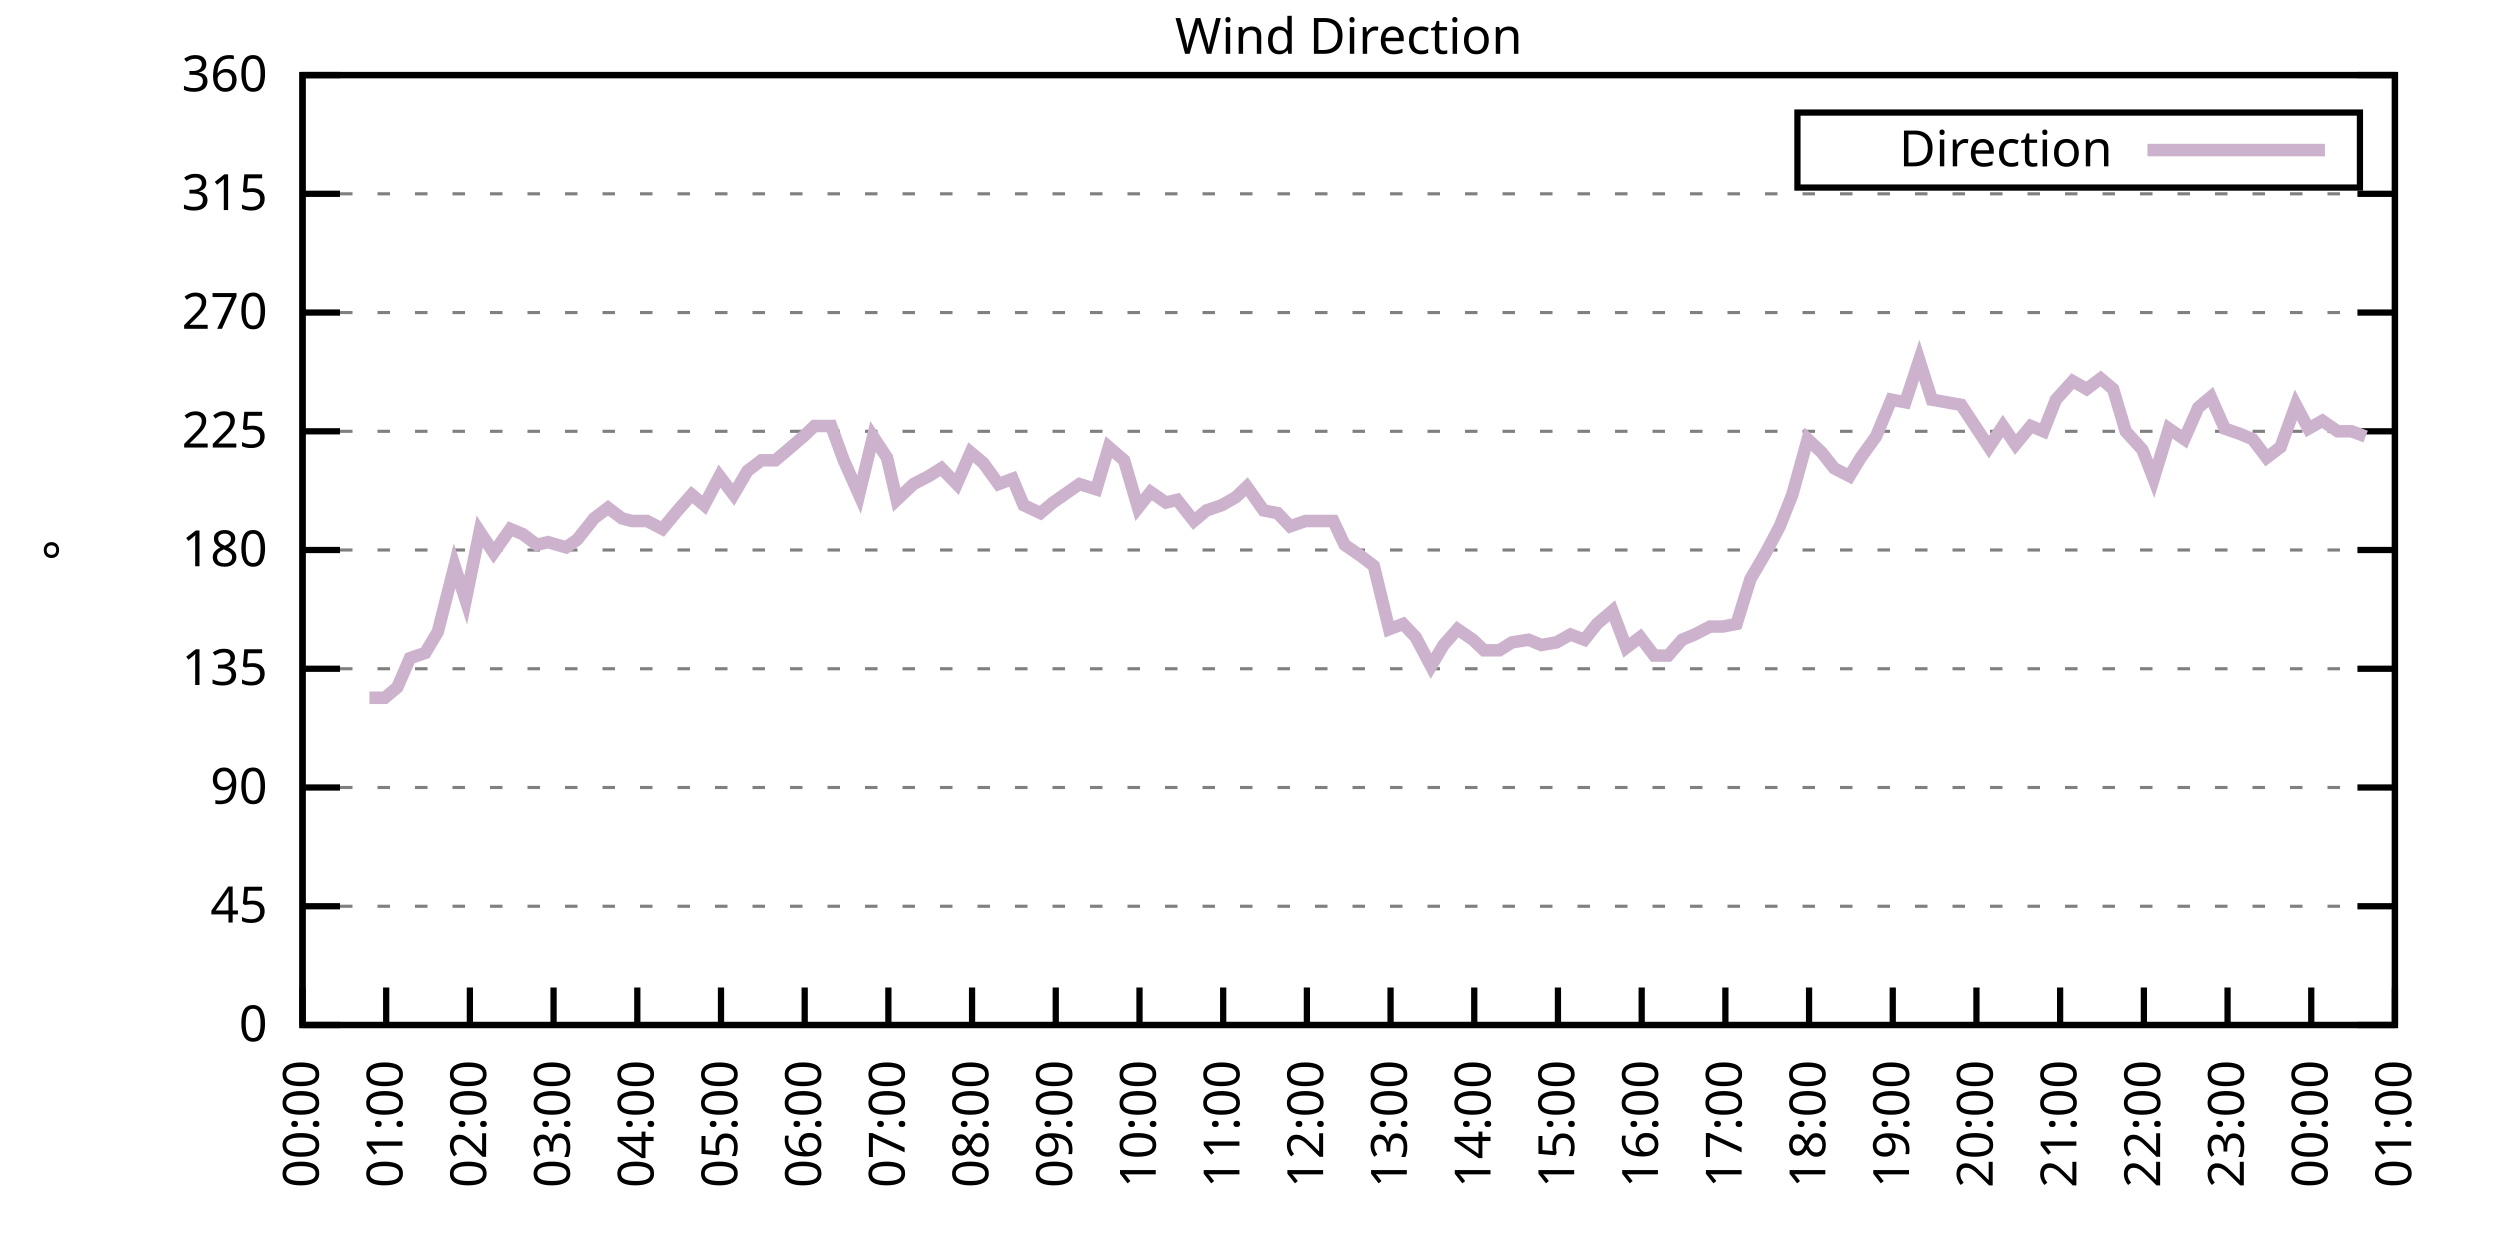
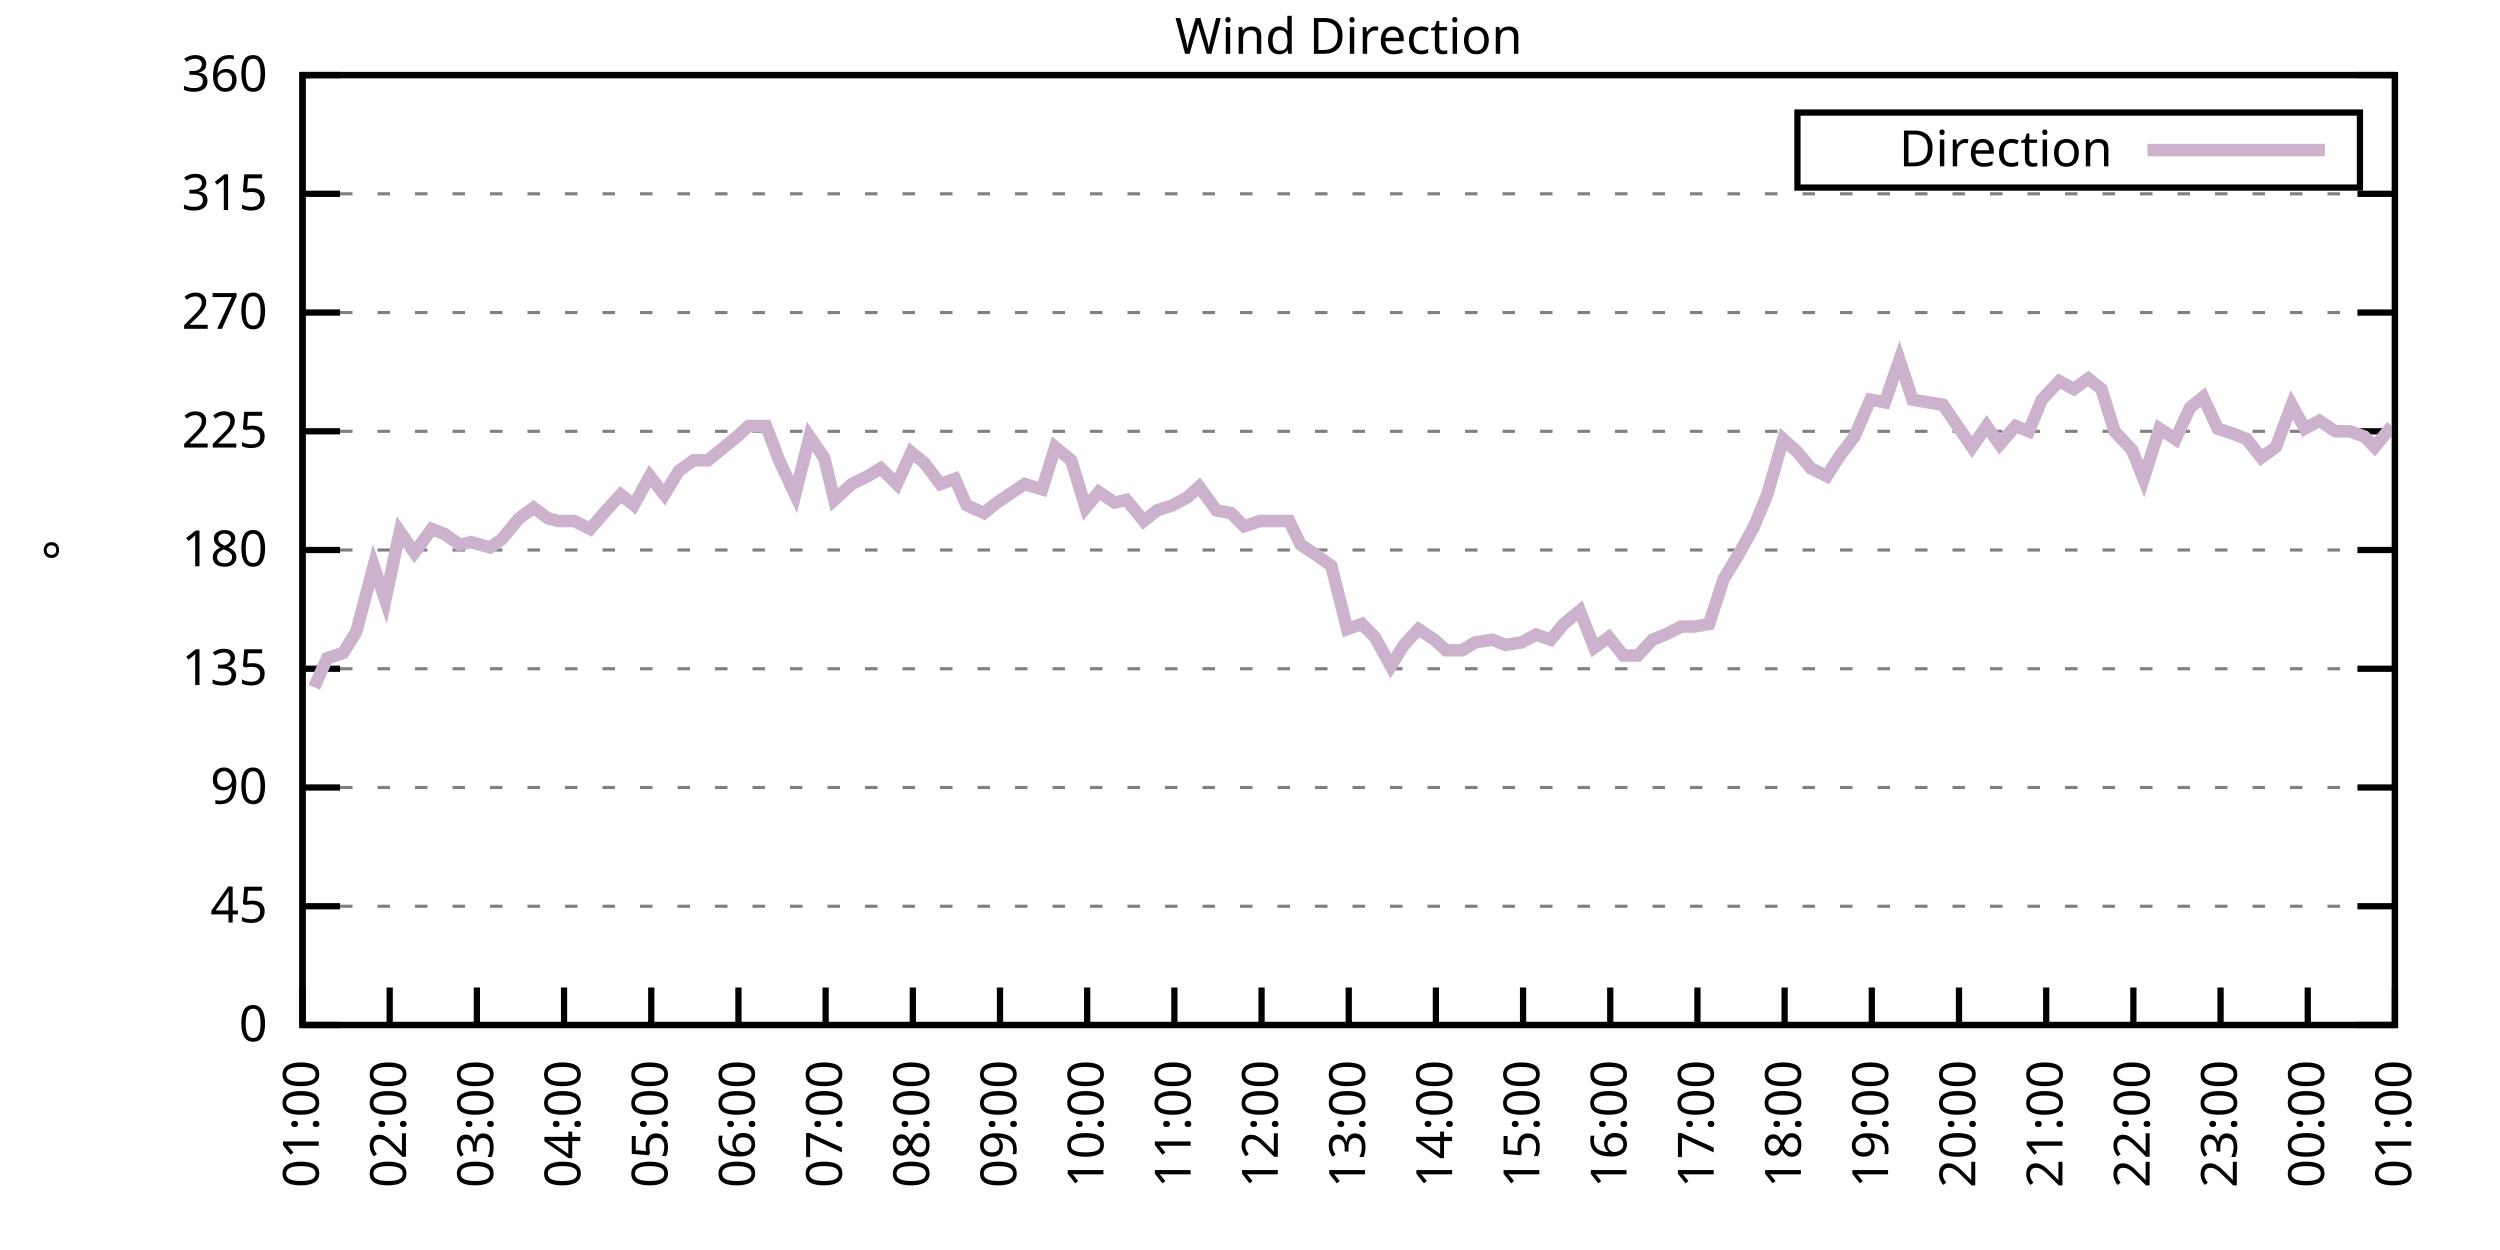
<svg xmlns="http://www.w3.org/2000/svg" xmlns:xlink="http://www.w3.org/1999/xlink" width="400" height="200" viewBox="0 0 400 200">
  <g id="gnuplot_canvas">
    <rect x="0" y="0" width="400" height="200" fill="none" />
    <defs>
      <circle id="gpDot" r="0.5" stroke-width="0.5" stroke="currentColor" />
      <path id="gpPt0" stroke-width="0.333" stroke="currentColor" d="M-1,0 h2 M0,-1 v2" />
      <path id="gpPt1" stroke-width="0.333" stroke="currentColor" d="M-1,-1 L1,1 M1,-1 L-1,1" />
      <path id="gpPt2" stroke-width="0.333" stroke="currentColor" d="M-1,0 L1,0 M0,-1 L0,1 M-1,-1 L1,1 M-1,1 L1,-1" />
      <rect id="gpPt3" stroke-width="0.333" stroke="currentColor" x="-1" y="-1" width="2" height="2" />
      <rect id="gpPt4" stroke-width="0.333" stroke="currentColor" fill="currentColor" x="-1" y="-1" width="2" height="2" />
      <circle id="gpPt5" stroke-width="0.333" stroke="currentColor" cx="0" cy="0" r="1" />
      <use xlink:href="#gpPt5" id="gpPt6" fill="currentColor" stroke="none" />
      <path id="gpPt7" stroke-width="0.333" stroke="currentColor" d="M0,-1.33 L-1.33,0.67 L1.33,0.67 z" />
      <use xlink:href="#gpPt7" id="gpPt8" fill="currentColor" stroke="none" />
      <use xlink:href="#gpPt7" id="gpPt9" stroke="currentColor" transform="rotate(180)" />
      <use xlink:href="#gpPt9" id="gpPt10" fill="currentColor" stroke="none" />
      <use xlink:href="#gpPt3" id="gpPt11" stroke="currentColor" transform="rotate(45)" />
      <use xlink:href="#gpPt11" id="gpPt12" fill="currentColor" stroke="none" />
      <path id="gpPt13" stroke-width="0.333" stroke="currentColor" d="M0,1.330 L1.265,0.411 L0.782,-1.067 L-0.782,-1.076 L-1.265,0.411 z" />
      <use xlink:href="#gpPt13" id="gpPt14" fill="currentColor" stroke="none" />
      <filter id="textbox" filterUnits="objectBoundingBox" x="0" y="0" height="1" width="1">
        <feFlood flood-color="white" flood-opacity="1" result="bgnd" />
        <feComposite in="SourceGraphic" in2="bgnd" operator="atop" />
      </filter>
      <filter id="greybox" filterUnits="objectBoundingBox" x="0" y="0" height="1" width="1">
        <feFlood flood-color="lightgrey" flood-opacity="1" result="grey" />
        <feComposite in="SourceGraphic" in2="grey" operator="atop" />
      </filter>
    </defs>
    <g fill="none" color="white" stroke="currentColor" stroke-width="1.00" stroke-linecap="butt" stroke-linejoin="miter">
</g>
    <g fill="none" color="black" stroke="currentColor" stroke-width="1.00" stroke-linecap="butt" stroke-linejoin="miter">
      <g stroke="none" shape-rendering="crispEdges">
        <polygon fill="rgb(255, 255, 255)" points="48.40,164.00 383.18,164.00 383.18,12.02 48.40,12.02 " />
      </g>
    </g>
    <g fill="none" color="black" stroke="currentColor" stroke-width="1.00" stroke-linecap="butt" stroke-linejoin="miter">
</g>
    <g fill="none" color="black" stroke="black" stroke-width="0.50" stroke-linecap="butt" stroke-linejoin="miter">
</g>
    <g fill="none" color="gray" stroke="currentColor" stroke-width="0.50" stroke-linecap="butt" stroke-linejoin="miter">
      <path stroke="gray" stroke-dasharray="2,4" class="gridline" d="M48.40,164.00 L383.19,164.00  " />
    </g>
    <g fill="none" color="gray" stroke="gray" stroke-width="1.00" stroke-linecap="butt" stroke-linejoin="miter">
</g>
    <g fill="none" color="black" stroke="currentColor" stroke-width="1.00" stroke-linecap="butt" stroke-linejoin="miter">
      <path stroke="black" d="M48.40,164.00 L54.40,164.00 M383.19,164.00 L377.19,164.00  " />
      <g transform="translate(42.80,166.60)" stroke="none" fill="black" font-family="Sans" font-size="8.00" text-anchor="end">
        <text>
          <tspan font-family="Sans"> 0</tspan>
        </text>
      </g>
    </g>
    <g fill="none" color="black" stroke="currentColor" stroke-width="1.00" stroke-linecap="butt" stroke-linejoin="miter">
</g>
    <g fill="none" color="black" stroke="black" stroke-width="0.50" stroke-linecap="butt" stroke-linejoin="miter">
</g>
    <g fill="none" color="gray" stroke="currentColor" stroke-width="0.50" stroke-linecap="butt" stroke-linejoin="miter">
      <path stroke="gray" stroke-dasharray="2,4" class="gridline" d="M48.40,145.00 L383.19,145.00  " />
    </g>
    <g fill="none" color="gray" stroke="gray" stroke-width="1.00" stroke-linecap="butt" stroke-linejoin="miter">
</g>
    <g fill="none" color="black" stroke="currentColor" stroke-width="1.00" stroke-linecap="butt" stroke-linejoin="miter">
      <path stroke="black" d="M48.40,145.00 L54.40,145.00 M383.19,145.00 L377.19,145.00  " />
      <g transform="translate(42.80,147.60)" stroke="none" fill="black" font-family="Sans" font-size="8.00" text-anchor="end">
        <text>
          <tspan font-family="Sans"> 45</tspan>
        </text>
      </g>
    </g>
    <g fill="none" color="black" stroke="currentColor" stroke-width="1.00" stroke-linecap="butt" stroke-linejoin="miter">
</g>
    <g fill="none" color="black" stroke="black" stroke-width="0.50" stroke-linecap="butt" stroke-linejoin="miter">
</g>
    <g fill="none" color="gray" stroke="currentColor" stroke-width="0.50" stroke-linecap="butt" stroke-linejoin="miter">
      <path stroke="gray" stroke-dasharray="2,4" class="gridline" d="M48.40,126.00 L383.19,126.00  " />
    </g>
    <g fill="none" color="gray" stroke="gray" stroke-width="1.00" stroke-linecap="butt" stroke-linejoin="miter">
</g>
    <g fill="none" color="black" stroke="currentColor" stroke-width="1.00" stroke-linecap="butt" stroke-linejoin="miter">
      <path stroke="black" d="M48.40,126.00 L54.40,126.00 M383.19,126.00 L377.19,126.00  " />
      <g transform="translate(42.80,128.60)" stroke="none" fill="black" font-family="Sans" font-size="8.00" text-anchor="end">
        <text>
          <tspan font-family="Sans"> 90</tspan>
        </text>
      </g>
    </g>
    <g fill="none" color="black" stroke="currentColor" stroke-width="1.00" stroke-linecap="butt" stroke-linejoin="miter">
</g>
    <g fill="none" color="black" stroke="black" stroke-width="0.50" stroke-linecap="butt" stroke-linejoin="miter">
</g>
    <g fill="none" color="gray" stroke="currentColor" stroke-width="0.50" stroke-linecap="butt" stroke-linejoin="miter">
      <path stroke="gray" stroke-dasharray="2,4" class="gridline" d="M48.40,107.00 L383.19,107.00  " />
    </g>
    <g fill="none" color="gray" stroke="gray" stroke-width="1.00" stroke-linecap="butt" stroke-linejoin="miter">
</g>
    <g fill="none" color="black" stroke="currentColor" stroke-width="1.00" stroke-linecap="butt" stroke-linejoin="miter">
      <path stroke="black" d="M48.40,107.00 L54.40,107.00 M383.19,107.00 L377.19,107.00  " />
      <g transform="translate(42.80,109.60)" stroke="none" fill="black" font-family="Sans" font-size="8.00" text-anchor="end">
        <text>
          <tspan font-family="Sans"> 135</tspan>
        </text>
      </g>
    </g>
    <g fill="none" color="black" stroke="currentColor" stroke-width="1.00" stroke-linecap="butt" stroke-linejoin="miter">
</g>
    <g fill="none" color="black" stroke="black" stroke-width="0.50" stroke-linecap="butt" stroke-linejoin="miter">
</g>
    <g fill="none" color="gray" stroke="currentColor" stroke-width="0.50" stroke-linecap="butt" stroke-linejoin="miter">
      <path stroke="gray" stroke-dasharray="2,4" class="gridline" d="M48.40,88.00 L383.19,88.00  " />
    </g>
    <g fill="none" color="gray" stroke="gray" stroke-width="1.00" stroke-linecap="butt" stroke-linejoin="miter">
</g>
    <g fill="none" color="black" stroke="currentColor" stroke-width="1.00" stroke-linecap="butt" stroke-linejoin="miter">
      <path stroke="black" d="M48.40,88.00 L54.40,88.00 M383.19,88.00 L377.19,88.00  " />
      <g transform="translate(42.80,90.60)" stroke="none" fill="black" font-family="Sans" font-size="8.00" text-anchor="end">
        <text>
          <tspan font-family="Sans"> 180</tspan>
        </text>
      </g>
    </g>
    <g fill="none" color="black" stroke="currentColor" stroke-width="1.00" stroke-linecap="butt" stroke-linejoin="miter">
</g>
    <g fill="none" color="black" stroke="black" stroke-width="0.50" stroke-linecap="butt" stroke-linejoin="miter">
</g>
    <g fill="none" color="gray" stroke="currentColor" stroke-width="0.50" stroke-linecap="butt" stroke-linejoin="miter">
      <path stroke="gray" stroke-dasharray="2,4" class="gridline" d="M48.40,69.01 L383.19,69.01  " />
    </g>
    <g fill="none" color="gray" stroke="gray" stroke-width="1.00" stroke-linecap="butt" stroke-linejoin="miter">
</g>
    <g fill="none" color="black" stroke="currentColor" stroke-width="1.00" stroke-linecap="butt" stroke-linejoin="miter">
      <path stroke="black" d="M48.40,69.01 L54.40,69.01 M383.19,69.01 L377.19,69.01  " />
      <g transform="translate(42.80,71.61)" stroke="none" fill="black" font-family="Sans" font-size="8.00" text-anchor="end">
        <text>
          <tspan font-family="Sans"> 225</tspan>
        </text>
      </g>
    </g>
    <g fill="none" color="black" stroke="currentColor" stroke-width="1.00" stroke-linecap="butt" stroke-linejoin="miter">
</g>
    <g fill="none" color="black" stroke="black" stroke-width="0.50" stroke-linecap="butt" stroke-linejoin="miter">
</g>
    <g fill="none" color="gray" stroke="currentColor" stroke-width="0.50" stroke-linecap="butt" stroke-linejoin="miter">
      <path stroke="gray" stroke-dasharray="2,4" class="gridline" d="M48.40,50.01 L383.19,50.01  " />
    </g>
    <g fill="none" color="gray" stroke="gray" stroke-width="1.00" stroke-linecap="butt" stroke-linejoin="miter">
</g>
    <g fill="none" color="black" stroke="currentColor" stroke-width="1.00" stroke-linecap="butt" stroke-linejoin="miter">
      <path stroke="black" d="M48.40,50.01 L54.40,50.01 M383.19,50.01 L377.19,50.01  " />
      <g transform="translate(42.80,52.61)" stroke="none" fill="black" font-family="Sans" font-size="8.00" text-anchor="end">
        <text>
          <tspan font-family="Sans"> 270</tspan>
        </text>
      </g>
    </g>
    <g fill="none" color="black" stroke="currentColor" stroke-width="1.00" stroke-linecap="butt" stroke-linejoin="miter">
</g>
    <g fill="none" color="black" stroke="black" stroke-width="0.50" stroke-linecap="butt" stroke-linejoin="miter">
</g>
    <g fill="none" color="gray" stroke="currentColor" stroke-width="0.50" stroke-linecap="butt" stroke-linejoin="miter">
      <path stroke="gray" stroke-dasharray="2,4" class="gridline" d="M48.40,31.01 L383.19,31.01  " />
    </g>
    <g fill="none" color="gray" stroke="gray" stroke-width="1.00" stroke-linecap="butt" stroke-linejoin="miter">
</g>
    <g fill="none" color="black" stroke="currentColor" stroke-width="1.00" stroke-linecap="butt" stroke-linejoin="miter">
      <path stroke="black" d="M48.40,31.01 L54.40,31.01 M383.19,31.01 L377.19,31.01  " />
      <g transform="translate(42.80,33.61)" stroke="none" fill="black" font-family="Sans" font-size="8.00" text-anchor="end">
        <text>
          <tspan font-family="Sans"> 315</tspan>
        </text>
      </g>
    </g>
    <g fill="none" color="black" stroke="currentColor" stroke-width="1.00" stroke-linecap="butt" stroke-linejoin="miter">
</g>
    <g fill="none" color="black" stroke="black" stroke-width="0.50" stroke-linecap="butt" stroke-linejoin="miter">
</g>
    <g fill="none" color="gray" stroke="currentColor" stroke-width="0.50" stroke-linecap="butt" stroke-linejoin="miter">
      <path stroke="gray" stroke-dasharray="2,4" class="gridline" d="M48.40,12.01 L383.19,12.01  " />
    </g>
    <g fill="none" color="gray" stroke="gray" stroke-width="1.00" stroke-linecap="butt" stroke-linejoin="miter">
</g>
    <g fill="none" color="black" stroke="currentColor" stroke-width="1.00" stroke-linecap="butt" stroke-linejoin="miter">
      <path stroke="black" d="M48.40,12.01 L54.40,12.01 M383.19,12.01 L377.19,12.01  " />
      <g transform="translate(42.80,14.61)" stroke="none" fill="black" font-family="Sans" font-size="8.00" text-anchor="end">
        <text>
          <tspan font-family="Sans"> 360</tspan>
        </text>
      </g>
    </g>
    <g fill="none" color="black" stroke="currentColor" stroke-width="1.00" stroke-linecap="butt" stroke-linejoin="miter">
      <path stroke="black" d="M48.40,164.00 L48.40,158.00  " />
      <g transform="translate(51.00,169.60) rotate(270.00)" stroke="none" fill="black" font-family="Sans" font-size="8.00" text-anchor="end">
        <text>
-           <tspan font-family="Sans">00:00</tspan>
-         </text>
-       </g>
-     </g>
-     <g fill="none" color="black" stroke="currentColor" stroke-width="1.00" stroke-linecap="butt" stroke-linejoin="miter">
-       <path stroke="black" d="M61.79,164.00 L61.79,158.00  " />
-       <g transform="translate(64.39,169.60) rotate(270.00)" stroke="none" fill="black" font-family="Sans" font-size="8.00" text-anchor="end">
-         <text>
          <tspan font-family="Sans">01:00</tspan>
        </text>
      </g>
    </g>
    <g fill="none" color="black" stroke="currentColor" stroke-width="1.00" stroke-linecap="butt" stroke-linejoin="miter">
-       <path stroke="black" d="M75.18,164.00 L75.18,158.00  " />
-       <g transform="translate(77.78,169.60) rotate(270.00)" stroke="none" fill="black" font-family="Sans" font-size="8.00" text-anchor="end">
+       <path stroke="black" d="M62.35,164.00 L62.35,158.00  " />
+       <g transform="translate(64.95,169.60) rotate(270.00)" stroke="none" fill="black" font-family="Sans" font-size="8.00" text-anchor="end">
        <text>
          <tspan font-family="Sans">02:00</tspan>
        </text>
      </g>
    </g>
    <g fill="none" color="black" stroke="currentColor" stroke-width="1.00" stroke-linecap="butt" stroke-linejoin="miter">
-       <path stroke="black" d="M88.57,164.00 L88.57,158.00  " />
-       <g transform="translate(91.17,169.60) rotate(270.00)" stroke="none" fill="black" font-family="Sans" font-size="8.00" text-anchor="end">
+       <path stroke="black" d="M76.30,164.00 L76.30,158.00  " />
+       <g transform="translate(78.90,169.60) rotate(270.00)" stroke="none" fill="black" font-family="Sans" font-size="8.00" text-anchor="end">
        <text>
          <tspan font-family="Sans">03:00</tspan>
        </text>
      </g>
    </g>
    <g fill="none" color="black" stroke="currentColor" stroke-width="1.00" stroke-linecap="butt" stroke-linejoin="miter">
-       <path stroke="black" d="M101.97,164.00 L101.97,158.00  " />
-       <g transform="translate(104.57,169.60) rotate(270.00)" stroke="none" fill="black" font-family="Sans" font-size="8.00" text-anchor="end">
+       <path stroke="black" d="M90.25,164.00 L90.25,158.00  " />
+       <g transform="translate(92.85,169.60) rotate(270.00)" stroke="none" fill="black" font-family="Sans" font-size="8.00" text-anchor="end">
        <text>
          <tspan font-family="Sans">04:00</tspan>
        </text>
      </g>
    </g>
    <g fill="none" color="black" stroke="currentColor" stroke-width="1.00" stroke-linecap="butt" stroke-linejoin="miter">
-       <path stroke="black" d="M115.36,164.00 L115.36,158.00  " />
-       <g transform="translate(117.96,169.60) rotate(270.00)" stroke="none" fill="black" font-family="Sans" font-size="8.00" text-anchor="end">
+       <path stroke="black" d="M104.20,164.00 L104.20,158.00  " />
+       <g transform="translate(106.80,169.60) rotate(270.00)" stroke="none" fill="black" font-family="Sans" font-size="8.00" text-anchor="end">
        <text>
          <tspan font-family="Sans">05:00</tspan>
        </text>
      </g>
    </g>
    <g fill="none" color="black" stroke="currentColor" stroke-width="1.00" stroke-linecap="butt" stroke-linejoin="miter">
-       <path stroke="black" d="M128.75,164.00 L128.75,158.00  " />
-       <g transform="translate(131.35,169.60) rotate(270.00)" stroke="none" fill="black" font-family="Sans" font-size="8.00" text-anchor="end">
+       <path stroke="black" d="M118.15,164.00 L118.15,158.00  " />
+       <g transform="translate(120.75,169.60) rotate(270.00)" stroke="none" fill="black" font-family="Sans" font-size="8.00" text-anchor="end">
        <text>
          <tspan font-family="Sans">06:00</tspan>
        </text>
      </g>
    </g>
    <g fill="none" color="black" stroke="currentColor" stroke-width="1.00" stroke-linecap="butt" stroke-linejoin="miter">
-       <path stroke="black" d="M142.14,164.00 L142.14,158.00  " />
-       <g transform="translate(144.74,169.60) rotate(270.00)" stroke="none" fill="black" font-family="Sans" font-size="8.00" text-anchor="end">
+       <path stroke="black" d="M132.10,164.00 L132.10,158.00  " />
+       <g transform="translate(134.70,169.60) rotate(270.00)" stroke="none" fill="black" font-family="Sans" font-size="8.00" text-anchor="end">
        <text>
          <tspan font-family="Sans">07:00</tspan>
        </text>
      </g>
    </g>
    <g fill="none" color="black" stroke="currentColor" stroke-width="1.00" stroke-linecap="butt" stroke-linejoin="miter">
-       <path stroke="black" d="M155.53,164.00 L155.53,158.00  " />
-       <g transform="translate(158.13,169.60) rotate(270.00)" stroke="none" fill="black" font-family="Sans" font-size="8.00" text-anchor="end">
+       <path stroke="black" d="M146.05,164.00 L146.05,158.00  " />
+       <g transform="translate(148.65,169.60) rotate(270.00)" stroke="none" fill="black" font-family="Sans" font-size="8.00" text-anchor="end">
        <text>
          <tspan font-family="Sans">08:00</tspan>
        </text>
      </g>
    </g>
    <g fill="none" color="black" stroke="currentColor" stroke-width="1.00" stroke-linecap="butt" stroke-linejoin="miter">
-       <path stroke="black" d="M168.92,164.00 L168.92,158.00  " />
-       <g transform="translate(171.52,169.60) rotate(270.00)" stroke="none" fill="black" font-family="Sans" font-size="8.00" text-anchor="end">
+       <path stroke="black" d="M160.00,164.00 L160.00,158.00  " />
+       <g transform="translate(162.60,169.60) rotate(270.00)" stroke="none" fill="black" font-family="Sans" font-size="8.00" text-anchor="end">
        <text>
          <tspan font-family="Sans">09:00</tspan>
        </text>
      </g>
    </g>
    <g fill="none" color="black" stroke="currentColor" stroke-width="1.00" stroke-linecap="butt" stroke-linejoin="miter">
-       <path stroke="black" d="M182.32,164.00 L182.32,158.00  " />
-       <g transform="translate(184.92,169.60) rotate(270.00)" stroke="none" fill="black" font-family="Sans" font-size="8.00" text-anchor="end">
+       <path stroke="black" d="M173.95,164.00 L173.95,158.00  " />
+       <g transform="translate(176.55,169.60) rotate(270.00)" stroke="none" fill="black" font-family="Sans" font-size="8.00" text-anchor="end">
        <text>
          <tspan font-family="Sans">10:00</tspan>
        </text>
      </g>
    </g>
    <g fill="none" color="black" stroke="currentColor" stroke-width="1.00" stroke-linecap="butt" stroke-linejoin="miter">
-       <path stroke="black" d="M195.71,164.00 L195.71,158.00  " />
-       <g transform="translate(198.31,169.60) rotate(270.00)" stroke="none" fill="black" font-family="Sans" font-size="8.00" text-anchor="end">
+       <path stroke="black" d="M187.90,164.00 L187.90,158.00  " />
+       <g transform="translate(190.50,169.60) rotate(270.00)" stroke="none" fill="black" font-family="Sans" font-size="8.00" text-anchor="end">
        <text>
          <tspan font-family="Sans">11:00</tspan>
        </text>
      </g>
    </g>
    <g fill="none" color="black" stroke="currentColor" stroke-width="1.00" stroke-linecap="butt" stroke-linejoin="miter">
-       <path stroke="black" d="M209.10,164.00 L209.10,158.00  " />
-       <g transform="translate(211.70,169.60) rotate(270.00)" stroke="none" fill="black" font-family="Sans" font-size="8.00" text-anchor="end">
+       <path stroke="black" d="M201.85,164.00 L201.85,158.00  " />
+       <g transform="translate(204.45,169.60) rotate(270.00)" stroke="none" fill="black" font-family="Sans" font-size="8.00" text-anchor="end">
        <text>
          <tspan font-family="Sans">12:00</tspan>
        </text>
      </g>
    </g>
    <g fill="none" color="black" stroke="currentColor" stroke-width="1.00" stroke-linecap="butt" stroke-linejoin="miter">
-       <path stroke="black" d="M222.49,164.00 L222.49,158.00  " />
-       <g transform="translate(225.09,169.60) rotate(270.00)" stroke="none" fill="black" font-family="Sans" font-size="8.00" text-anchor="end">
+       <path stroke="black" d="M215.80,164.00 L215.80,158.00  " />
+       <g transform="translate(218.40,169.60) rotate(270.00)" stroke="none" fill="black" font-family="Sans" font-size="8.00" text-anchor="end">
        <text>
          <tspan font-family="Sans">13:00</tspan>
        </text>
      </g>
    </g>
    <g fill="none" color="black" stroke="currentColor" stroke-width="1.00" stroke-linecap="butt" stroke-linejoin="miter">
-       <path stroke="black" d="M235.88,164.00 L235.88,158.00  " />
-       <g transform="translate(238.48,169.60) rotate(270.00)" stroke="none" fill="black" font-family="Sans" font-size="8.00" text-anchor="end">
+       <path stroke="black" d="M229.74,164.00 L229.74,158.00  " />
+       <g transform="translate(232.34,169.60) rotate(270.00)" stroke="none" fill="black" font-family="Sans" font-size="8.00" text-anchor="end">
        <text>
          <tspan font-family="Sans">14:00</tspan>
        </text>
      </g>
    </g>
    <g fill="none" color="black" stroke="currentColor" stroke-width="1.00" stroke-linecap="butt" stroke-linejoin="miter">
-       <path stroke="black" d="M249.27,164.00 L249.27,158.00  " />
-       <g transform="translate(251.87,169.60) rotate(270.00)" stroke="none" fill="black" font-family="Sans" font-size="8.00" text-anchor="end">
+       <path stroke="black" d="M243.69,164.00 L243.69,158.00  " />
+       <g transform="translate(246.29,169.60) rotate(270.00)" stroke="none" fill="black" font-family="Sans" font-size="8.00" text-anchor="end">
        <text>
          <tspan font-family="Sans">15:00</tspan>
        </text>
      </g>
    </g>
    <g fill="none" color="black" stroke="currentColor" stroke-width="1.00" stroke-linecap="butt" stroke-linejoin="miter">
-       <path stroke="black" d="M262.67,164.00 L262.67,158.00  " />
-       <g transform="translate(265.27,169.60) rotate(270.00)" stroke="none" fill="black" font-family="Sans" font-size="8.00" text-anchor="end">
+       <path stroke="black" d="M257.64,164.00 L257.64,158.00  " />
+       <g transform="translate(260.24,169.60) rotate(270.00)" stroke="none" fill="black" font-family="Sans" font-size="8.00" text-anchor="end">
        <text>
          <tspan font-family="Sans">16:00</tspan>
        </text>
      </g>
    </g>
    <g fill="none" color="black" stroke="currentColor" stroke-width="1.00" stroke-linecap="butt" stroke-linejoin="miter">
-       <path stroke="black" d="M276.06,164.00 L276.06,158.00  " />
-       <g transform="translate(278.66,169.60) rotate(270.00)" stroke="none" fill="black" font-family="Sans" font-size="8.00" text-anchor="end">
+       <path stroke="black" d="M271.59,164.00 L271.59,158.00  " />
+       <g transform="translate(274.19,169.60) rotate(270.00)" stroke="none" fill="black" font-family="Sans" font-size="8.00" text-anchor="end">
        <text>
          <tspan font-family="Sans">17:00</tspan>
        </text>
      </g>
    </g>
    <g fill="none" color="black" stroke="currentColor" stroke-width="1.00" stroke-linecap="butt" stroke-linejoin="miter">
-       <path stroke="black" d="M289.45,164.00 L289.45,158.00  " />
-       <g transform="translate(292.05,169.60) rotate(270.00)" stroke="none" fill="black" font-family="Sans" font-size="8.00" text-anchor="end">
+       <path stroke="black" d="M285.54,164.00 L285.54,158.00  " />
+       <g transform="translate(288.14,169.60) rotate(270.00)" stroke="none" fill="black" font-family="Sans" font-size="8.00" text-anchor="end">
        <text>
          <tspan font-family="Sans">18:00</tspan>
        </text>
      </g>
    </g>
    <g fill="none" color="black" stroke="currentColor" stroke-width="1.00" stroke-linecap="butt" stroke-linejoin="miter">
-       <path stroke="black" d="M302.84,164.00 L302.84,158.00  " />
-       <g transform="translate(305.44,169.60) rotate(270.00)" stroke="none" fill="black" font-family="Sans" font-size="8.00" text-anchor="end">
+       <path stroke="black" d="M299.49,164.00 L299.49,158.00  " />
+       <g transform="translate(302.09,169.60) rotate(270.00)" stroke="none" fill="black" font-family="Sans" font-size="8.00" text-anchor="end">
        <text>
          <tspan font-family="Sans">19:00</tspan>
        </text>
      </g>
    </g>
    <g fill="none" color="black" stroke="currentColor" stroke-width="1.00" stroke-linecap="butt" stroke-linejoin="miter">
-       <path stroke="black" d="M316.23,164.00 L316.23,158.00  " />
-       <g transform="translate(318.83,169.60) rotate(270.00)" stroke="none" fill="black" font-family="Sans" font-size="8.00" text-anchor="end">
+       <path stroke="black" d="M313.44,164.00 L313.44,158.00  " />
+       <g transform="translate(316.04,169.60) rotate(270.00)" stroke="none" fill="black" font-family="Sans" font-size="8.00" text-anchor="end">
        <text>
          <tspan font-family="Sans">20:00</tspan>
        </text>
      </g>
    </g>
    <g fill="none" color="black" stroke="currentColor" stroke-width="1.00" stroke-linecap="butt" stroke-linejoin="miter">
-       <path stroke="black" d="M329.62,164.00 L329.62,158.00  " />
-       <g transform="translate(332.22,169.60) rotate(270.00)" stroke="none" fill="black" font-family="Sans" font-size="8.00" text-anchor="end">
+       <path stroke="black" d="M327.39,164.00 L327.39,158.00  " />
+       <g transform="translate(329.99,169.60) rotate(270.00)" stroke="none" fill="black" font-family="Sans" font-size="8.00" text-anchor="end">
        <text>
          <tspan font-family="Sans">21:00</tspan>
        </text>
      </g>
    </g>
    <g fill="none" color="black" stroke="currentColor" stroke-width="1.00" stroke-linecap="butt" stroke-linejoin="miter">
-       <path stroke="black" d="M343.02,164.00 L343.02,158.00  " />
-       <g transform="translate(345.62,169.60) rotate(270.00)" stroke="none" fill="black" font-family="Sans" font-size="8.00" text-anchor="end">
+       <path stroke="black" d="M341.34,164.00 L341.34,158.00  " />
+       <g transform="translate(343.94,169.60) rotate(270.00)" stroke="none" fill="black" font-family="Sans" font-size="8.00" text-anchor="end">
        <text>
          <tspan font-family="Sans">22:00</tspan>
        </text>
      </g>
    </g>
    <g fill="none" color="black" stroke="currentColor" stroke-width="1.00" stroke-linecap="butt" stroke-linejoin="miter">
-       <path stroke="black" d="M356.41,164.00 L356.41,158.00  " />
-       <g transform="translate(359.01,169.60) rotate(270.00)" stroke="none" fill="black" font-family="Sans" font-size="8.00" text-anchor="end">
+       <path stroke="black" d="M355.29,164.00 L355.29,158.00  " />
+       <g transform="translate(357.89,169.60) rotate(270.00)" stroke="none" fill="black" font-family="Sans" font-size="8.00" text-anchor="end">
        <text>
          <tspan font-family="Sans">23:00</tspan>
        </text>
      </g>
    </g>
    <g fill="none" color="black" stroke="currentColor" stroke-width="1.00" stroke-linecap="butt" stroke-linejoin="miter">
-       <path stroke="black" d="M369.80,164.00 L369.80,158.00  " />
-       <g transform="translate(372.40,169.60) rotate(270.00)" stroke="none" fill="black" font-family="Sans" font-size="8.00" text-anchor="end">
+       <path stroke="black" d="M369.24,164.00 L369.24,158.00  " />
+       <g transform="translate(371.84,169.60) rotate(270.00)" stroke="none" fill="black" font-family="Sans" font-size="8.00" text-anchor="end">
        <text>
          <tspan font-family="Sans">00:00</tspan>
        </text>
      </g>
    </g>
    <g fill="none" color="black" stroke="currentColor" stroke-width="1.00" stroke-linecap="butt" stroke-linejoin="miter">
      <path stroke="black" d="M383.19,164.00 L383.19,158.00  " />
      <g transform="translate(385.79,169.60) rotate(270.00)" stroke="none" fill="black" font-family="Sans" font-size="8.00" text-anchor="end">
        <text>
          <tspan font-family="Sans">01:00</tspan>
        </text>
      </g>
    </g>
    <g fill="none" color="black" stroke="currentColor" stroke-width="1.00" stroke-linecap="butt" stroke-linejoin="miter">
</g>
    <g fill="none" color="black" stroke="currentColor" stroke-width="1.00" stroke-linecap="butt" stroke-linejoin="miter">
      <path stroke="black" d="M48.40,12.01 L48.40,164.00 L383.19,164.00 L383.19,12.01 L48.40,12.01 Z  " />
    </g>
    <g fill="none" color="black" stroke="currentColor" stroke-width="1.00" stroke-linecap="butt" stroke-linejoin="miter">
</g>
    <g fill="none" color="black" stroke="currentColor" stroke-width="1.00" stroke-linecap="butt" stroke-linejoin="miter">
      <path stroke="black" d="M287.59,30.01 L287.59,18.01 L377.59,18.01 L377.59,30.01 L287.59,30.01 Z  " />
    </g>
    <g id="Wind_direction_plot_1">
      <g fill="none" color="white" stroke="black" stroke-width="2.00" stroke-linecap="butt" stroke-linejoin="miter">
</g>
      <g fill="none" color="black" stroke="currentColor" stroke-width="2.00" stroke-linecap="butt" stroke-linejoin="miter">
        <g transform="translate(337.99,26.61)" stroke="none" fill="black" font-family="Sans" font-size="8.00" text-anchor="end">
          <text>
            <tspan font-family="Sans">Direction</tspan>
          </text>
        </g>
      </g>
      <g fill="none" color="black" stroke="currentColor" stroke-width="2.00" stroke-linecap="butt" stroke-linejoin="miter">
-         <path stroke="rgb(204, 178, 204)" d="M343.59,24.01 L371.99,24.01 M59.11,111.65 L61.57,111.65 L63.58,109.96 L65.59,105.31 L68.04,104.47 L70.05,101.09   L72.73,90.54 L74.51,96.03 L76.75,85.05 L78.98,88.43 L81.66,84.63 L83.66,85.47 L85.90,87.16 L87.68,86.74   L90.58,87.58 L92.37,86.32 L95.05,82.94 L97.28,81.25 L99.51,82.94 L101.07,83.36 L103.53,83.36 L105.98,84.63   L108.44,81.67 L110.67,79.14 L112.68,80.83 L115.13,76.18 L117.37,79.14 L119.60,75.34 L121.83,73.65 L124.06,73.65   L126.07,71.96 L128.53,69.85 L130.31,68.16 L132.99,68.16 L135.00,73.65 L137.45,79.14 L139.69,69.85 L141.92,73.23   L143.48,79.98 L146.16,77.45 L148.61,76.18 L150.62,74.92 L153.08,77.45 L155.31,72.38 L157.32,74.07 L159.77,77.45   L162.01,76.61 L163.79,80.83 L166.47,82.09 L168.48,80.41 L172.72,77.45 L175.40,78.29 L177.41,71.54 L179.86,73.65   L182.09,81.25 L184.10,78.72 L186.56,80.41 L188.34,79.98 L191.02,83.36 L193.03,81.67 L195.48,80.83 L197.72,79.56   L199.50,77.87 L202.18,81.67 L204.41,82.09 L206.42,84.21 L208.88,83.36 L210.88,83.36 L213.34,83.36 L215.13,87.16   L217.58,88.85 L219.81,90.54 L222.27,100.67 L224.50,99.83 L226.51,101.94 L228.96,106.58 L230.97,103.20 L233.20,100.67   L235.66,102.36 L237.44,104.05 L239.90,104.05 L241.91,102.78 L244.59,102.36 L246.60,103.20 L249.05,102.78 L251.28,101.52   L253.51,102.36 L255.52,99.83 L257.98,97.72 L260.21,103.63 L262.44,101.94 L264.67,104.89 L266.91,104.89 L269.14,102.36   L271.15,101.52 L273.60,100.25 L275.61,100.25 L277.84,99.83 L280.07,92.65 L282.53,88.43 L284.76,84.21 L286.77,79.14   L289.23,70.27 L291.46,72.38 L293.47,74.92 L295.92,76.18 L297.71,73.23 L300.16,69.85 L302.62,63.94 L304.85,64.36   L307.08,57.61 L309.09,63.94 L313.78,64.78 L316.01,68.16 L318.24,71.54 L320.47,68.16 L322.48,71.12 L324.94,68.16   L326.95,69.01 L328.95,63.94 L331.63,60.98 L333.86,62.25 L336.10,60.56 L338.10,62.25 L340.11,69.01 L342.79,71.96   L344.58,76.61 L347.03,68.58 L349.49,70.27 L351.72,65.21 L353.73,63.52 L355.96,68.58 L358.42,69.43 L360.42,70.27   L362.66,73.23 L364.89,71.54 L367.34,64.78 L369.35,68.58 L371.58,67.32 L374.04,69.01 L376.27,69.01 L378.50,69.85    " />
+         <path stroke="rgb(204, 178, 204)" d="M343.59,24.01 L371.99,24.01 M50.26,109.96 L52.35,105.31 L54.91,104.47 L57.00,101.09 L59.79,90.54 L61.65,96.03   L63.98,85.05 L66.30,88.43 L69.09,84.63 L71.18,85.47 L73.51,87.16 L75.37,86.74 L78.39,87.58 L80.25,86.32   L83.04,82.94 L85.37,81.25 L87.69,82.94 L89.32,83.36 L91.88,83.36 L94.43,84.63 L96.99,81.67 L99.32,79.14   L101.41,80.83 L103.97,76.18 L106.29,79.14 L108.62,75.34 L110.94,73.65 L113.27,73.65 L115.36,71.96 L117.92,69.85   L119.78,68.16 L122.57,68.16 L124.66,73.65 L127.22,79.14 L129.54,69.85 L131.87,73.23 L133.49,79.98 L136.28,77.45   L138.84,76.18 L140.93,74.92 L143.49,77.45 L145.81,72.38 L147.91,74.07 L150.46,77.45 L152.79,76.61 L154.65,80.83   L157.44,82.09 L159.53,80.41 L163.95,77.45 L166.74,78.29 L168.83,71.54 L171.39,73.65 L173.71,81.25 L175.81,78.72   L178.36,80.41 L180.22,79.98 L183.01,83.36 L185.11,81.67 L187.66,80.83 L189.99,79.56 L191.85,77.87 L194.64,81.67   L196.96,82.09 L199.06,84.21 L201.61,83.36 L203.71,83.36 L206.26,83.36 L208.12,87.16 L210.68,88.85 L213.01,90.54   L215.56,100.67 L217.89,99.83 L219.98,101.94 L222.54,106.58 L224.63,103.20 L226.95,100.67 L229.51,102.36 L231.37,104.05   L233.93,104.05 L236.02,102.78 L238.81,102.36 L240.90,103.20 L243.46,102.78 L245.79,101.52 L248.11,102.36 L250.20,99.83   L252.76,97.72 L255.09,103.63 L257.41,101.94 L259.74,104.89 L262.06,104.89 L264.39,102.36 L266.48,101.52 L269.04,100.25   L271.13,100.25 L273.45,99.83 L275.78,92.65 L278.34,88.43 L280.66,84.21 L282.75,79.14 L285.31,70.27 L287.64,72.38   L289.73,74.92 L292.29,76.18 L294.15,73.23 L296.70,69.85 L299.26,63.94 L301.58,64.36 L303.91,57.61 L306.00,63.94   L310.88,64.78 L313.21,68.16 L315.53,71.54 L317.86,68.16 L319.95,71.12 L322.51,68.16 L324.60,69.01 L326.69,63.94   L329.48,60.98 L331.81,62.25 L334.13,60.56 L336.23,62.25 L338.32,69.01 L341.11,71.96 L342.97,76.61 L345.53,68.58   L348.08,70.27 L350.41,65.21 L352.50,63.52 L354.83,68.58 L357.38,69.43 L359.48,70.27 L361.80,73.23 L364.13,71.54   L366.68,64.78 L368.78,68.58 L371.10,67.32 L373.66,69.01 L375.98,69.01 L378.31,69.85 L379.94,71.54 L382.73,68.16    " />
      </g>
    </g>
    <g fill="none" color="black" stroke="currentColor" stroke-width="2.00" stroke-linecap="butt" stroke-linejoin="miter">
</g>
    <g fill="none" color="black" stroke="black" stroke-width="1.00" stroke-linecap="butt" stroke-linejoin="miter">
</g>
    <g fill="none" color="black" stroke="currentColor" stroke-width="1.00" stroke-linecap="butt" stroke-linejoin="miter">
      <path stroke="black" d="M48.40,12.01 L48.40,164.00 L383.19,164.00 L383.19,12.01 L48.40,12.01 Z  " />
      <g transform="translate(12.80,88.01) rotate(270.00)" stroke="none" fill="black" font-family="Sans" font-size="8.00" text-anchor="middle">
        <text>
          <tspan font-family="Sans">°</tspan>
        </text>
      </g>
    </g>
    <g fill="none" color="black" stroke="currentColor" stroke-width="1.00" stroke-linecap="butt" stroke-linejoin="miter">
</g>
    <g fill="none" color="black" stroke="currentColor" stroke-width="1.00" stroke-linecap="butt" stroke-linejoin="miter">
      <g transform="translate(215.79,8.61)" stroke="none" fill="black" font-family="Sans" font-size="8.00" text-anchor="middle">
        <text>
          <tspan font-family="Sans">Wind Direction</tspan>
        </text>
      </g>
    </g>
    <g fill="none" color="black" stroke="currentColor" stroke-width="1.00" stroke-linecap="butt" stroke-linejoin="miter">
</g>
  </g>
</svg>
